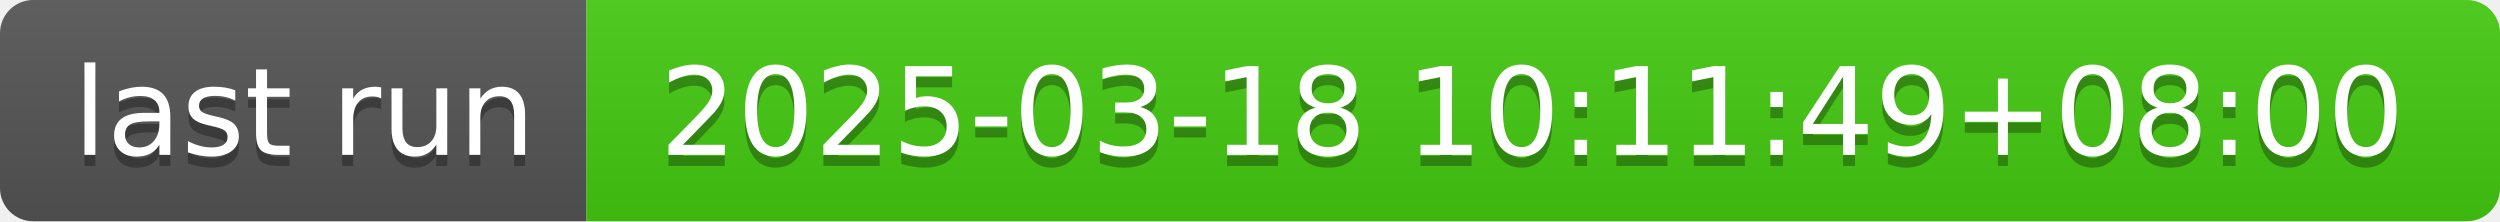
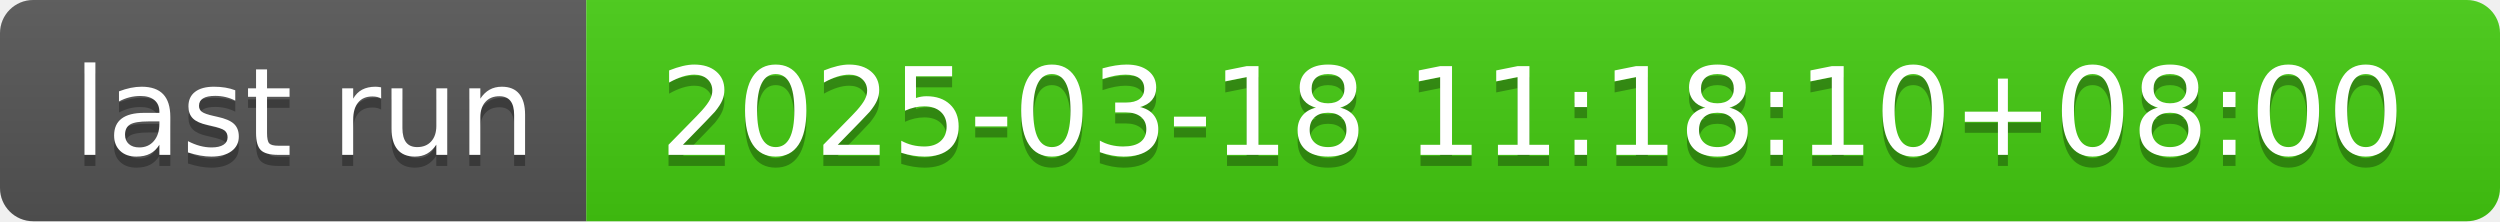
- <svg xmlns="http://www.w3.org/2000/svg" width="226" height="20" role="img" aria-label="last run: 2025-03-18 10:11:49+08:00">
+ <svg xmlns="http://www.w3.org/2000/svg" width="226" height="20" role="img" aria-label="last run: 2025-03-18 11:18:10+08:00">
  <linearGradient id="s" x2="0" y2="100%">
    <stop offset="0" stop-color="#bbb" stop-opacity=".1" />
    <stop offset="1" stop-opacity=".1" />
  </linearGradient>
  <clipPath id="r">
    <rect width="226" height="20" rx="3" fill="#fff" />
  </clipPath>
  <g clip-path="url(#r)">
    <rect width="53" height="20" fill="#555" />
    <rect x="53" width="173" height="20" fill="#4c1" />
    <rect width="226" height="20" fill="url(#s)" />
  </g>
  <g fill="#fff" text-anchor="middle" font-family="Verdana,Geneva,DejaVu Sans,sans-serif" text-rendering="geometricPrecision" font-size="110">
    <text aria-hidden="true" x="275" y="150" fill="#010101" fill-opacity=".3" transform="scale(.1)" textLength="430">last run</text>
    <text x="275" y="140" transform="scale(.1)" fill="#fff" textLength="430">last run</text>
-     <text aria-hidden="true" x="1385" y="150" fill="#010101" fill-opacity=".3" transform="scale(.1)" textLength="1630">2025-03-18 10:11:49+08:00</text>
-     <text x="1385" y="140" transform="scale(.1)" fill="#fff" textLength="1630">2025-03-18 10:11:49+08:00</text>
+     <text aria-hidden="true" x="1385" y="150" fill="#010101" fill-opacity=".3" transform="scale(.1)" textLength="1630">2025-03-18 11:18:10+08:00</text>
+     <text x="1385" y="140" transform="scale(.1)" fill="#fff" textLength="1630">2025-03-18 11:18:10+08:00</text>
  </g>
</svg>
